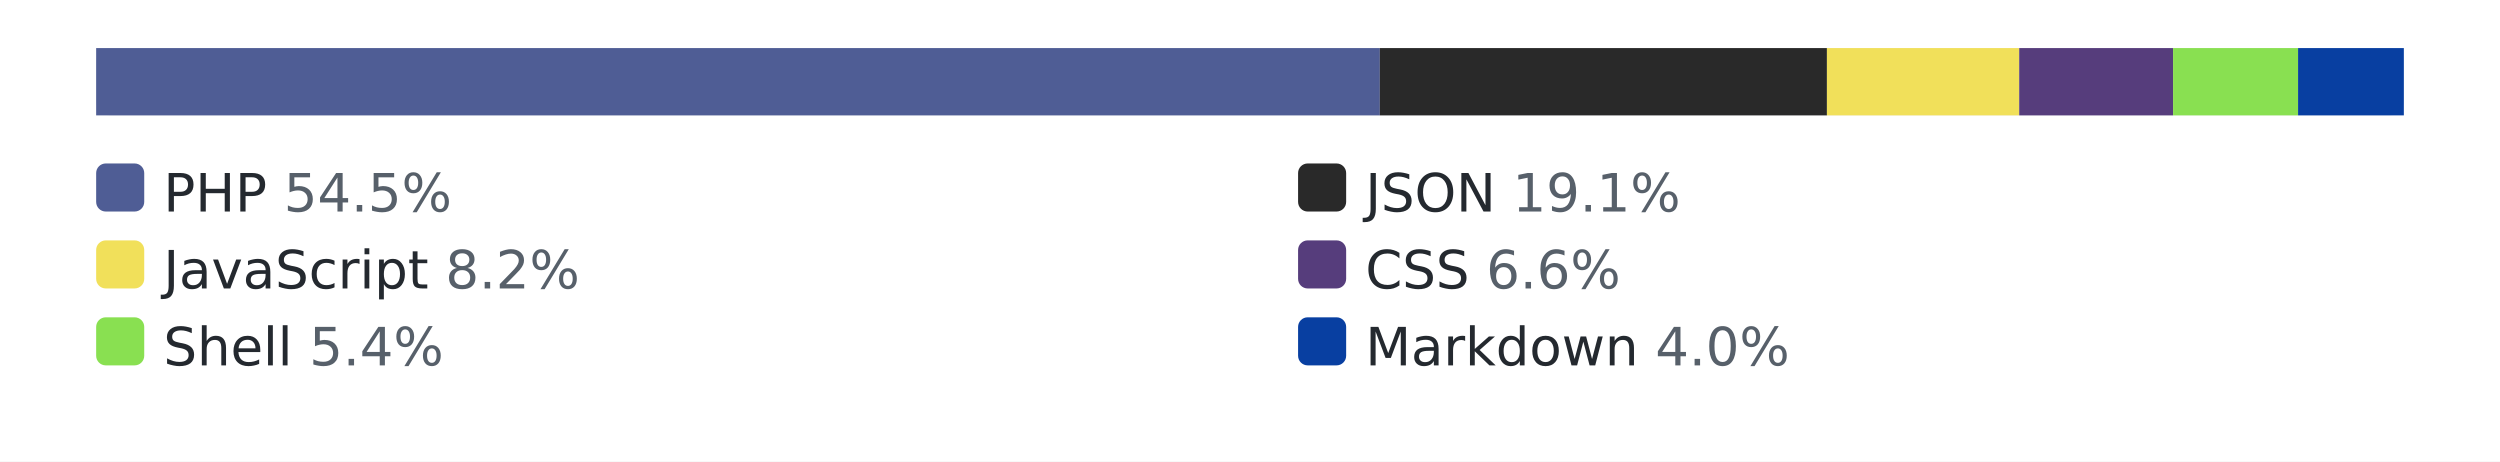
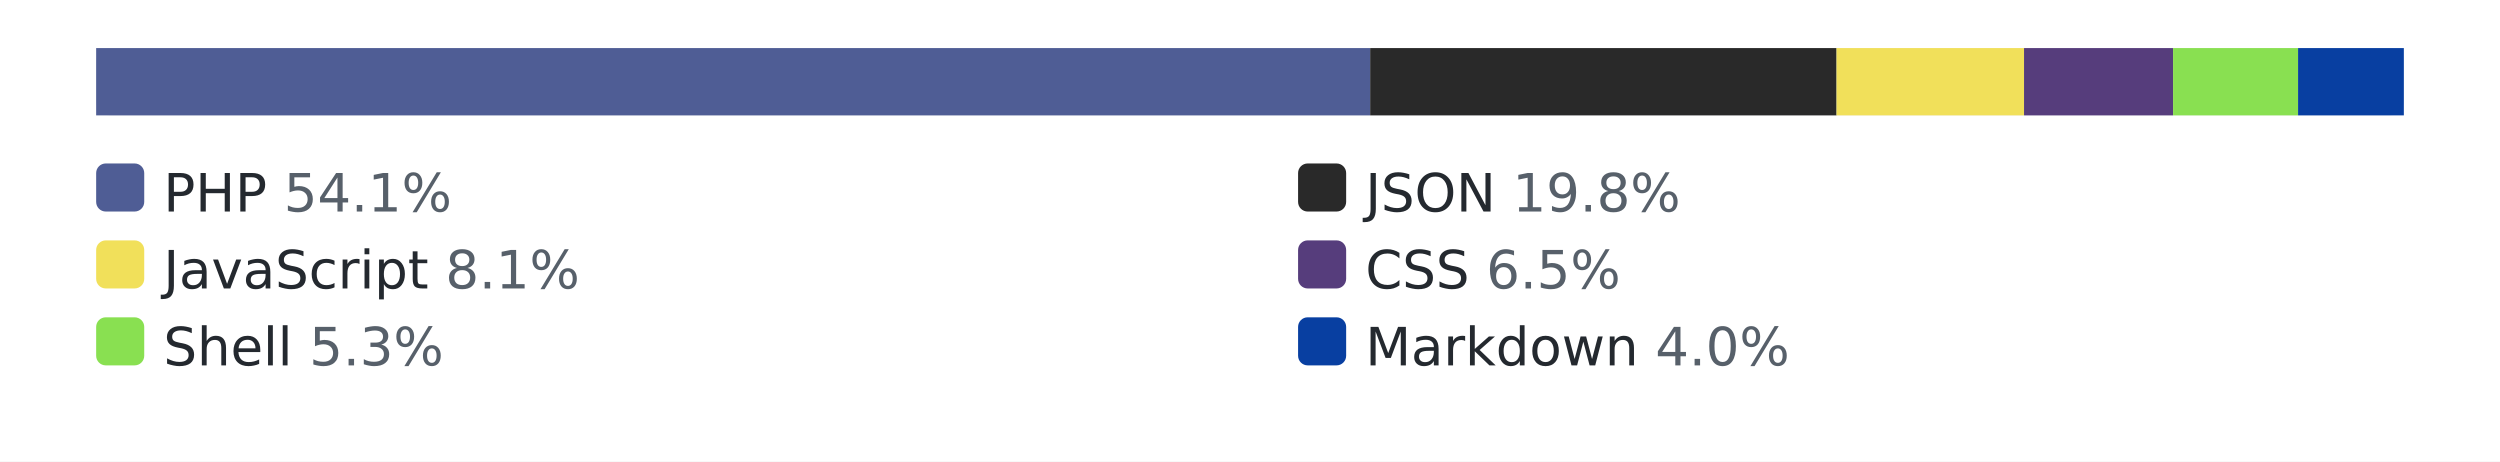
<svg xmlns="http://www.w3.org/2000/svg" width="520" height="96" role="img" aria-label="languages by lines of code">
  <style>.bg{fill:#ffffff}.track{fill:#eaecef}.lbl{fill:#24292f}.pct{fill:#57606a}@media (prefers-color-scheme: dark){.bg{fill:#0d1117}.track{fill:#30363d}.lbl{fill:#e6edf3}.pct{fill:#8b949e}}</style>
  <rect class="bg" width="520" height="96" />
  <rect class="track" x="20" y="10" width="480" height="14" rx="3" />
-   <rect x="20" y="10" width="267" height="14" fill="#4F5D95" />
-   <rect x="287" y="10" width="93" height="14" fill="#292929" />
-   <rect x="380" y="10" width="40" height="14" fill="#f1e05a" />
-   <rect x="420" y="10" width="32" height="14" fill="#563d7c" />
+   <rect x="20" y="10" width="265" height="14" fill="#4F5D95" />
+   <rect x="285" y="10" width="97" height="14" fill="#292929" />
+   <rect x="382" y="10" width="39" height="14" fill="#f1e05a" />
+   <rect x="421" y="10" width="31" height="14" fill="#563d7c" />
  <rect x="452" y="10" width="26" height="14" fill="#89e051" />
  <rect x="478" y="10" width="22" height="14" fill="#083fa1" />
  <rect x="20" y="34" width="10" height="10" rx="2" fill="#4F5D95" />
-   <text x="34" y="44" font-family="Verdana,Geneva,DejaVu Sans,sans-serif" font-size="11" class="lbl">PHP <tspan class="pct">54.5%</tspan>
+   <text x="34" y="44" font-family="Verdana,Geneva,DejaVu Sans,sans-serif" font-size="11" class="lbl">PHP <tspan class="pct">54.1%</tspan>
  </text>
  <rect x="270" y="34" width="10" height="10" rx="2" fill="#292929" />
-   <text x="284" y="44" font-family="Verdana,Geneva,DejaVu Sans,sans-serif" font-size="11" class="lbl">JSON <tspan class="pct">19.1%</tspan>
+   <text x="284" y="44" font-family="Verdana,Geneva,DejaVu Sans,sans-serif" font-size="11" class="lbl">JSON <tspan class="pct">19.8%</tspan>
  </text>
  <rect x="20" y="50" width="10" height="10" rx="2" fill="#f1e05a" />
-   <text x="34" y="60" font-family="Verdana,Geneva,DejaVu Sans,sans-serif" font-size="11" class="lbl">JavaScript <tspan class="pct">8.2%</tspan>
+   <text x="34" y="60" font-family="Verdana,Geneva,DejaVu Sans,sans-serif" font-size="11" class="lbl">JavaScript <tspan class="pct">8.1%</tspan>
  </text>
  <rect x="270" y="50" width="10" height="10" rx="2" fill="#563d7c" />
-   <text x="284" y="60" font-family="Verdana,Geneva,DejaVu Sans,sans-serif" font-size="11" class="lbl">CSS <tspan class="pct">6.6%</tspan>
+   <text x="284" y="60" font-family="Verdana,Geneva,DejaVu Sans,sans-serif" font-size="11" class="lbl">CSS <tspan class="pct">6.5%</tspan>
  </text>
  <rect x="20" y="66" width="10" height="10" rx="2" fill="#89e051" />
-   <text x="34" y="76" font-family="Verdana,Geneva,DejaVu Sans,sans-serif" font-size="11" class="lbl">Shell <tspan class="pct">5.4%</tspan>
+   <text x="34" y="76" font-family="Verdana,Geneva,DejaVu Sans,sans-serif" font-size="11" class="lbl">Shell <tspan class="pct">5.3%</tspan>
  </text>
  <rect x="270" y="66" width="10" height="10" rx="2" fill="#083fa1" />
  <text x="284" y="76" font-family="Verdana,Geneva,DejaVu Sans,sans-serif" font-size="11" class="lbl">Markdown <tspan class="pct">4.0%</tspan>
  </text>
</svg>
